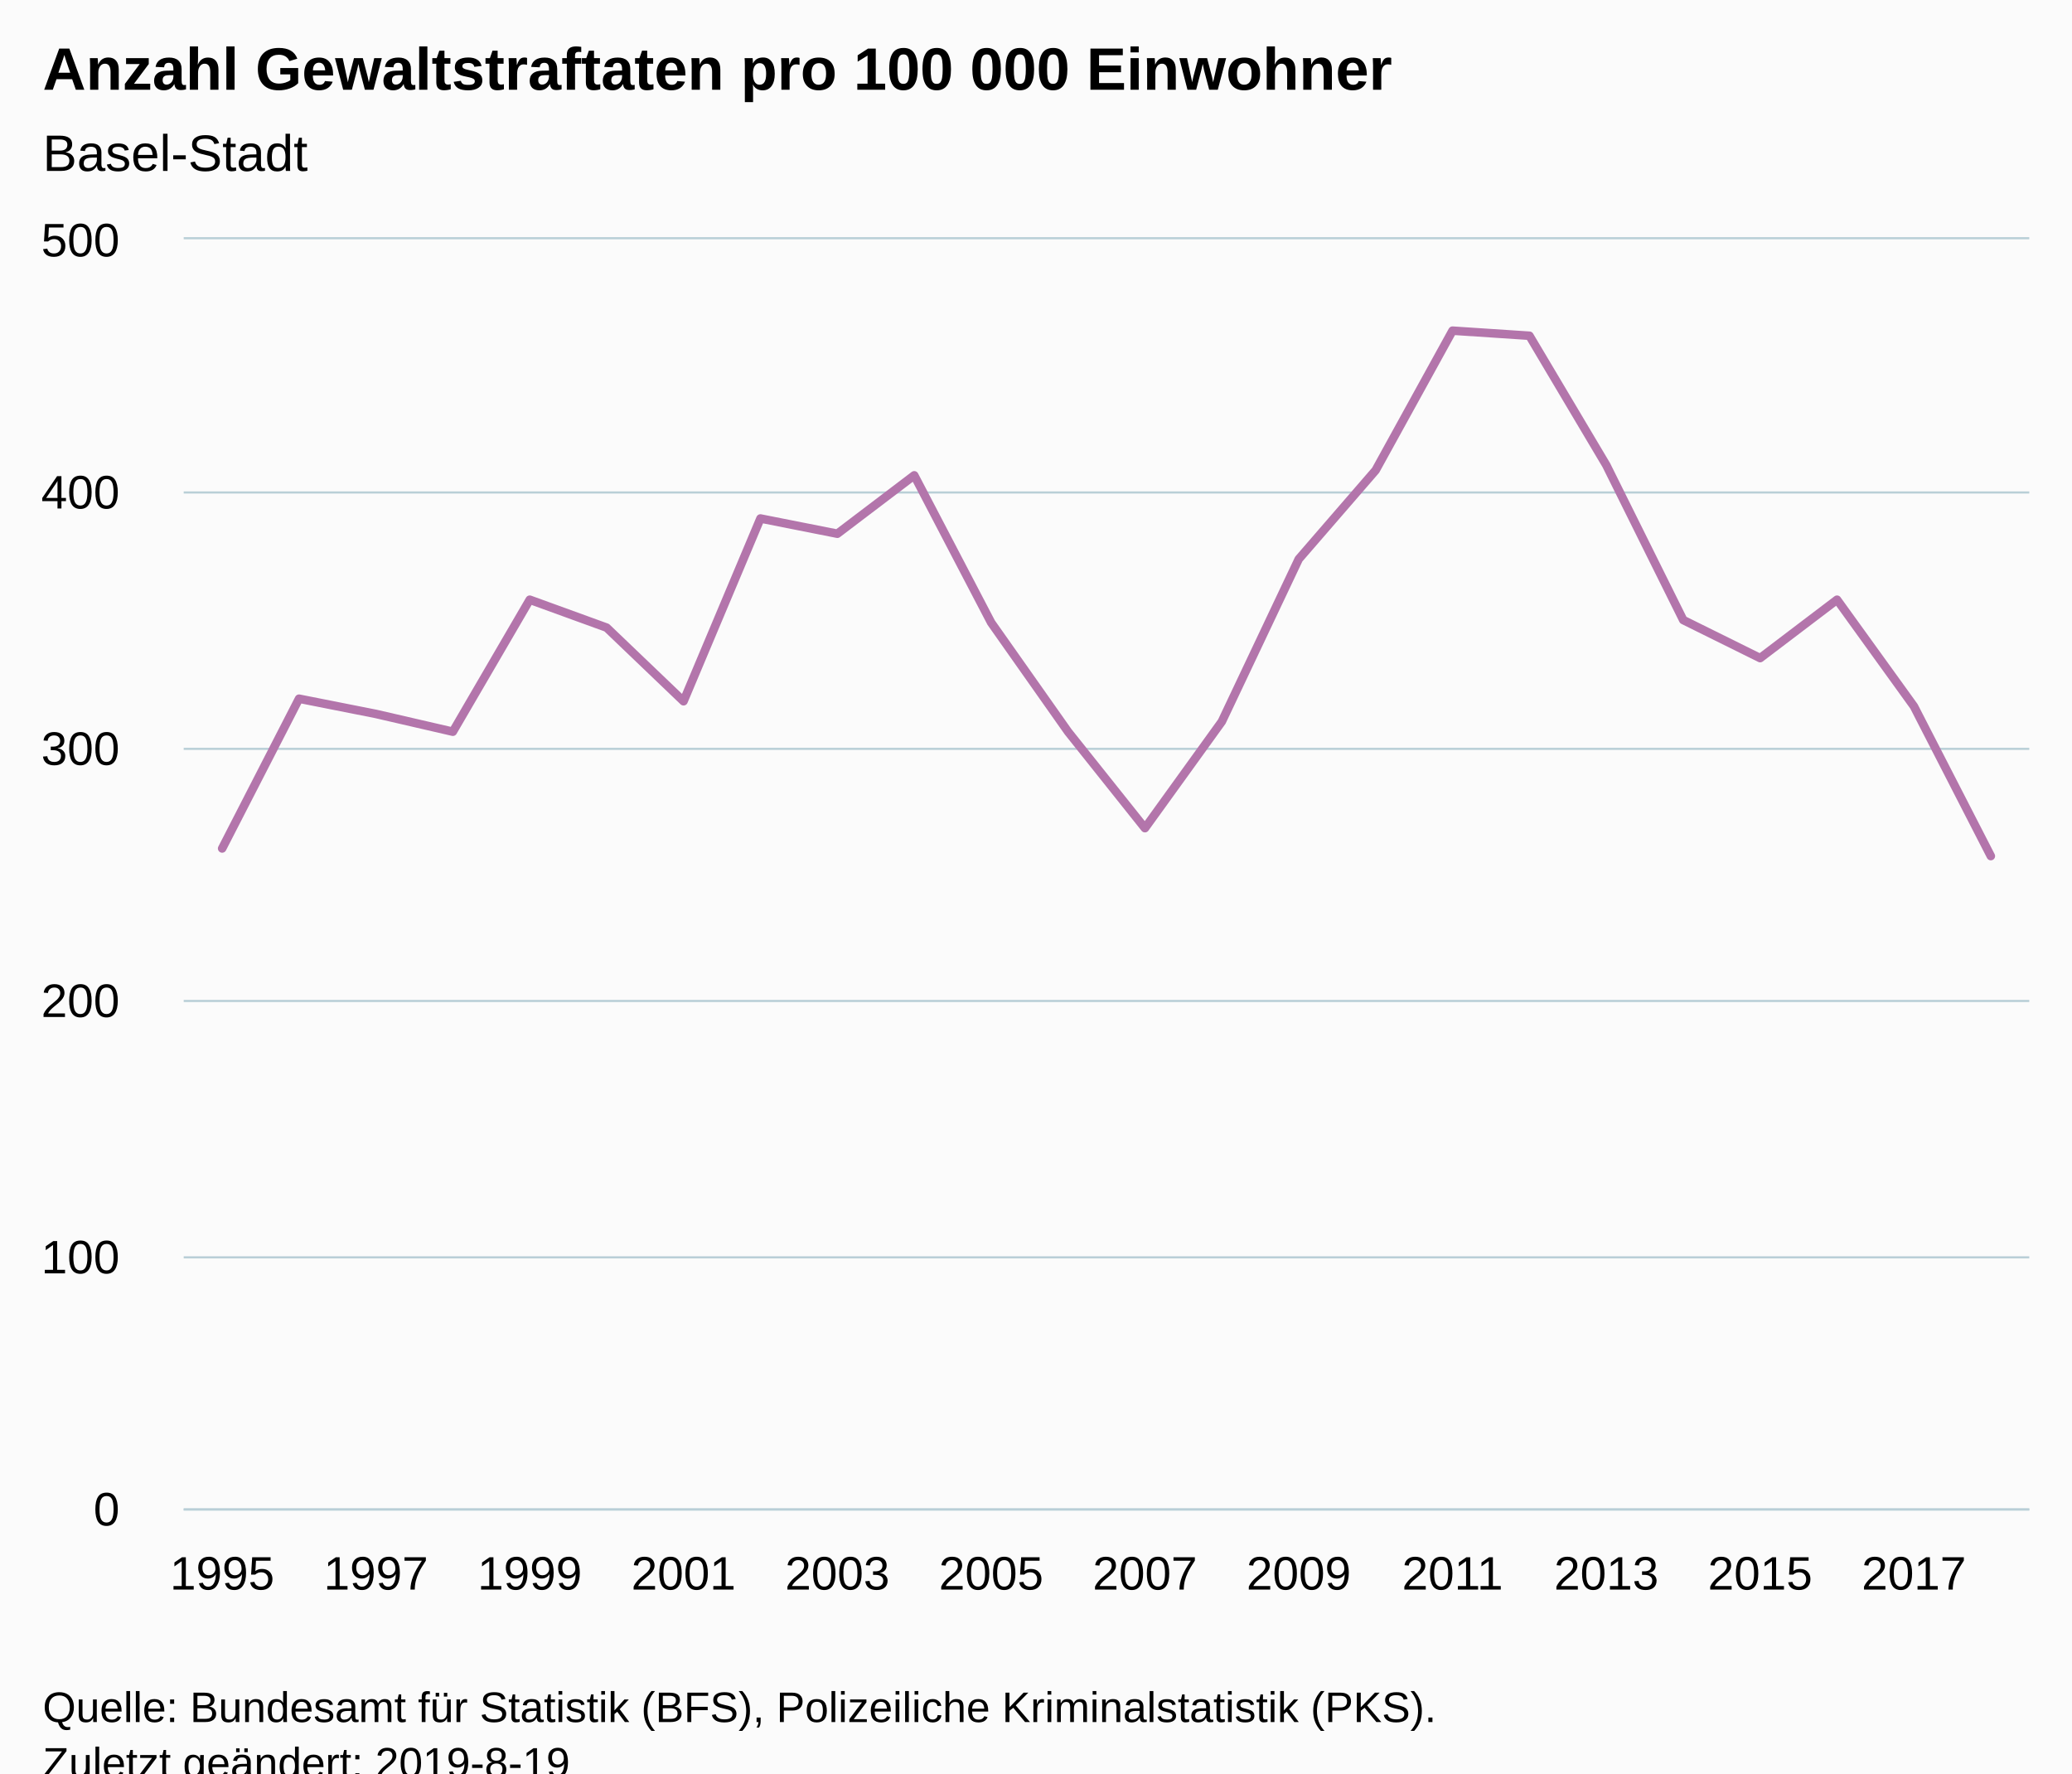
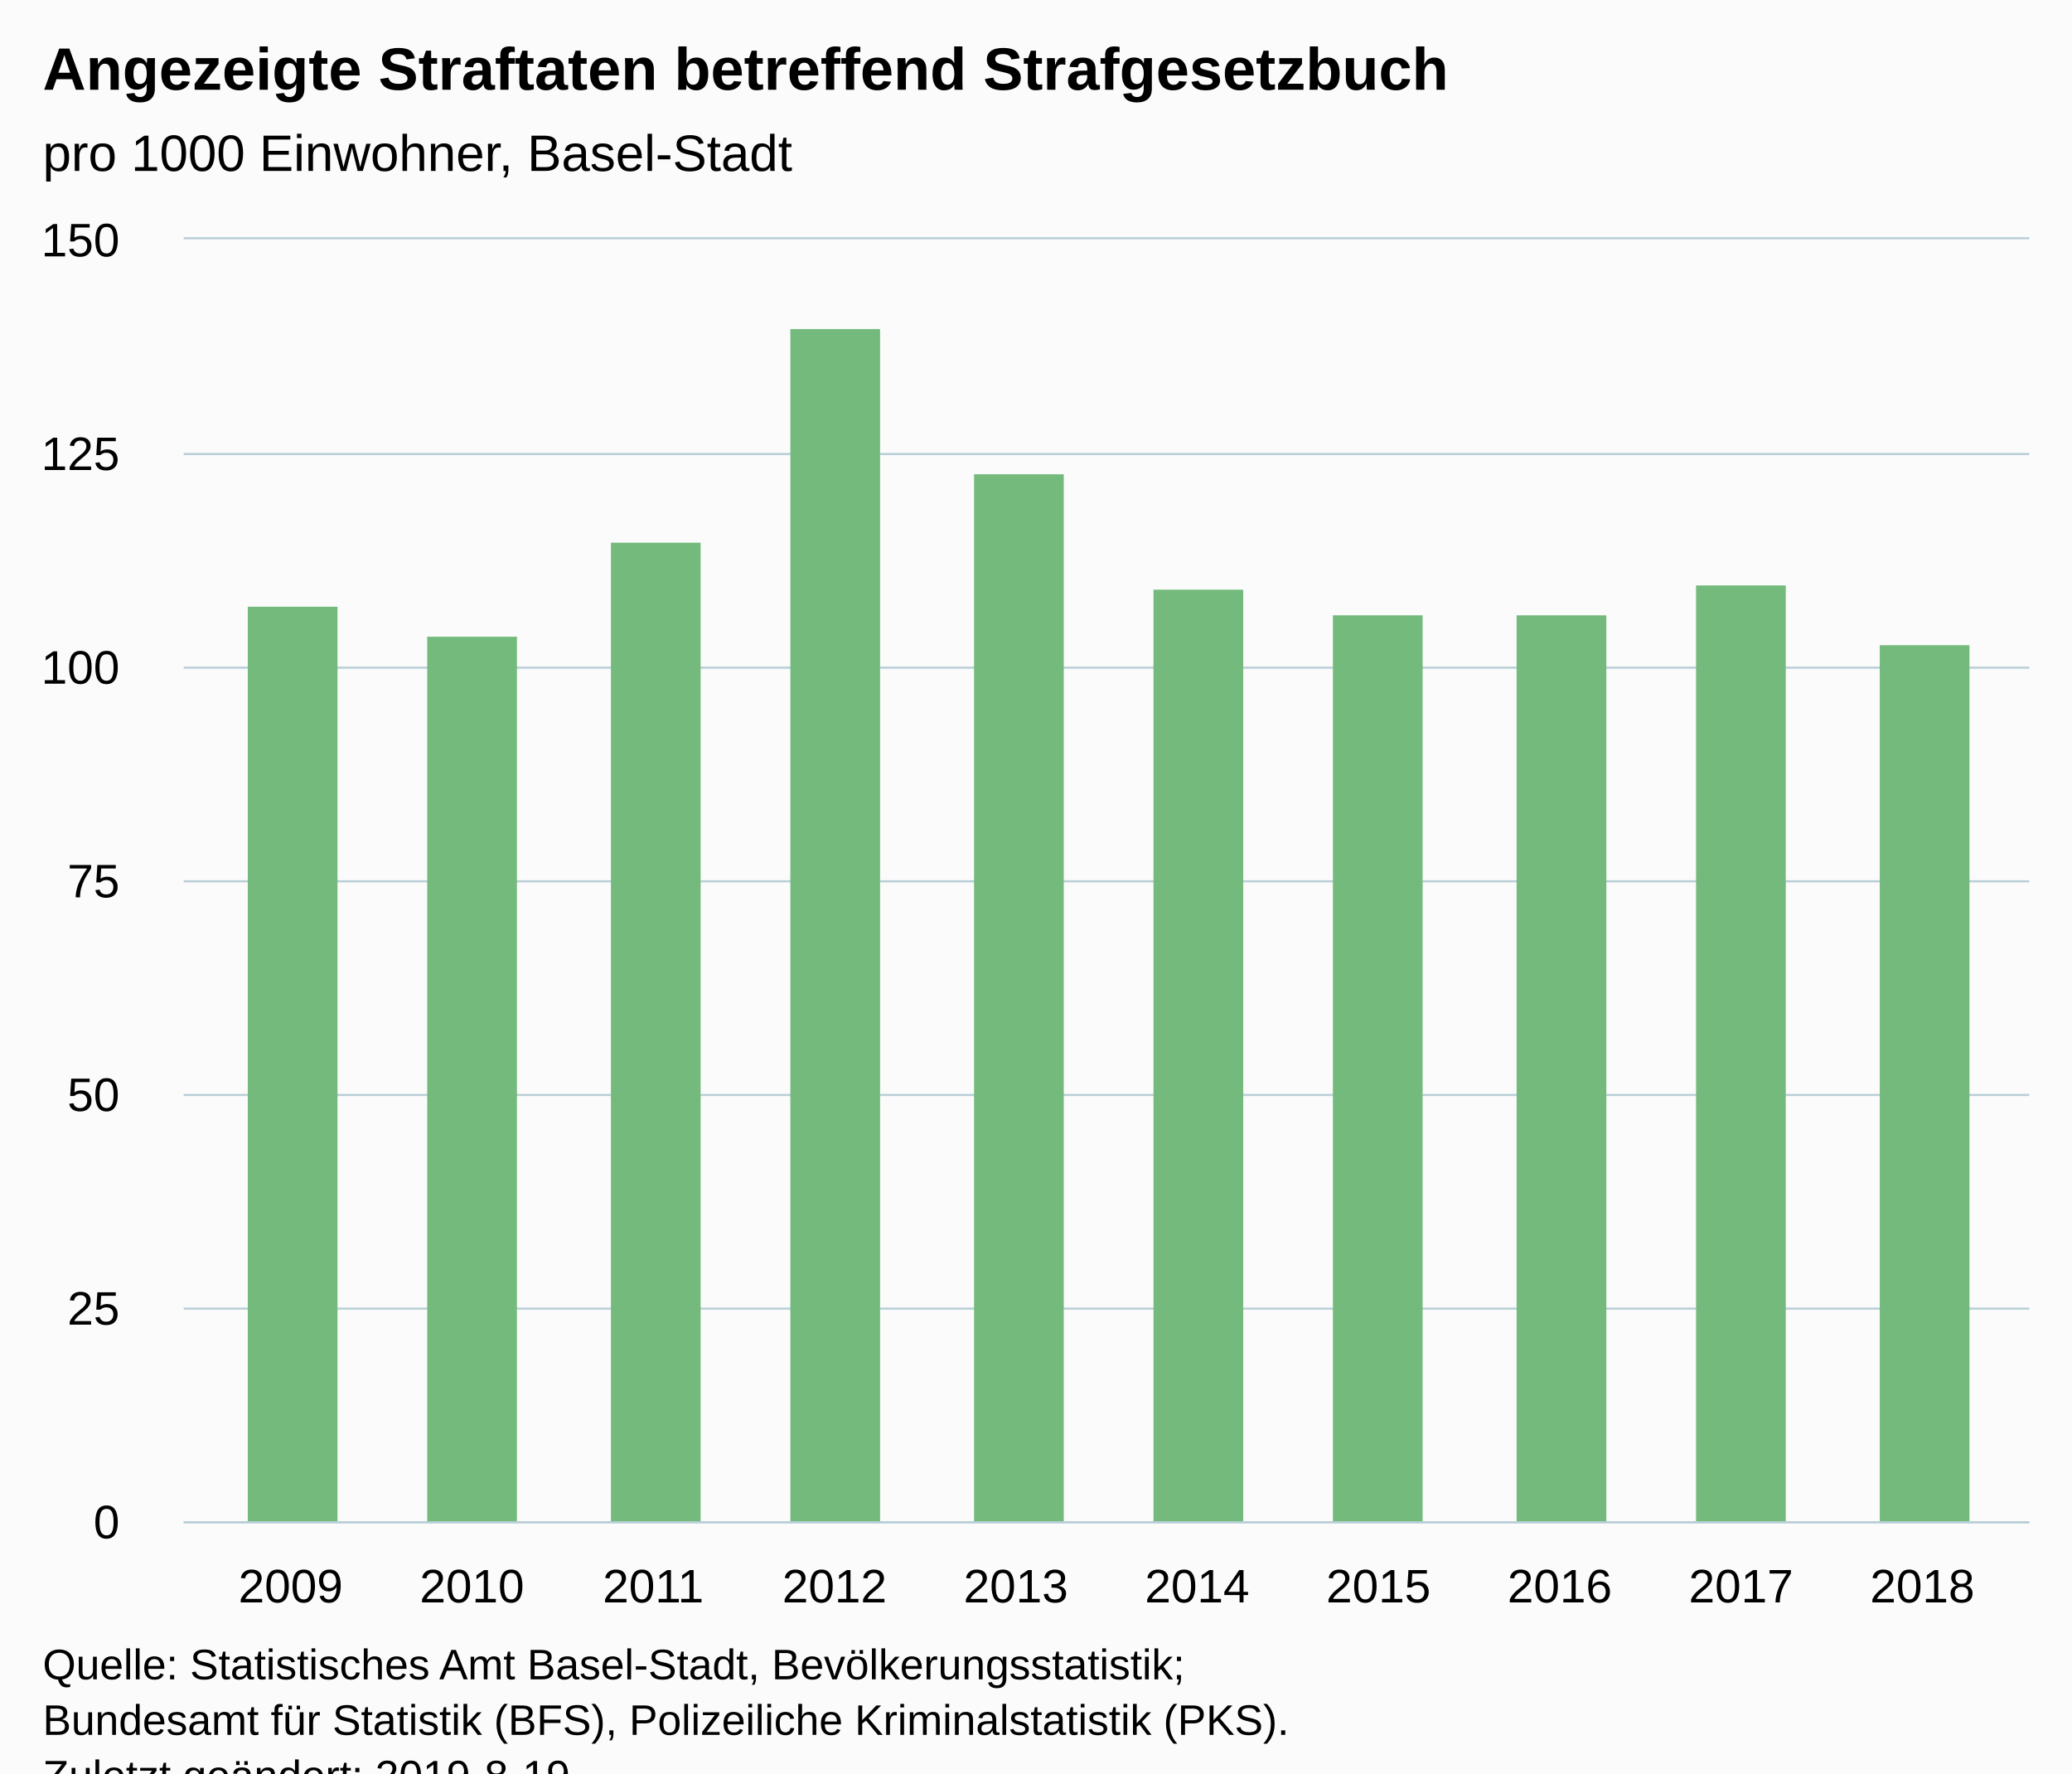
<svg xmlns="http://www.w3.org/2000/svg" version="1.1" class="highcharts-root" style="font-family:Arial;font-size:12px;" viewBox="0 0 485 415">
  <defs>
-     <clipPath id="highcharts-tj9s6ig-6">
-       <rect x="0" y="0" width="432" height="297" fill="none" />
+     <clipPath id="highcharts-nulejwd-6">
+       <rect x="0" y="0" width="432" height="300" fill="none" />
    </clipPath>
-     <clipPath id="highcharts-tj9s6ig-7">
-       <rect x="0" y="0" width="432" height="297" fill="none" />
+     <clipPath id="highcharts-nulejwd-7">
+       <rect x="0" y="0" width="432" height="300" fill="none" />
    </clipPath>
  </defs>
  <rect fill="#fbfbfb" class="highcharts-background" x="0" y="0" width="485" height="428" rx="0" ry="0" />
-   <rect fill="none" class="highcharts-plot-background" x="43" y="56" width="432" height="297" />
+   <rect fill="none" class="highcharts-plot-background" x="43" y="56" width="432" height="300" />
  <g class="highcharts-pane-group" data-z-index="0" />
  <g class="highcharts-grid highcharts-xaxis-grid " data-z-index="1">
-     <path fill="none" data-z-index="1" class="highcharts-grid-line" d="M 51.5 56 L 51.5 353" opacity="1" />
-     <path fill="none" data-z-index="1" class="highcharts-grid-line" d="M 87.5 56 L 87.5 353" opacity="1" />
-     <path fill="none" data-z-index="1" class="highcharts-grid-line" d="M 123.5 56 L 123.5 353" opacity="1" />
-     <path fill="none" data-z-index="1" class="highcharts-grid-line" d="M 159.5 56 L 159.5 353" opacity="1" />
-     <path fill="none" data-z-index="1" class="highcharts-grid-line" d="M 195.5 56 L 195.5 353" opacity="1" />
-     <path fill="none" data-z-index="1" class="highcharts-grid-line" d="M 231.5 56 L 231.5 353" opacity="1" />
-     <path fill="none" data-z-index="1" class="highcharts-grid-line" d="M 267.5 56 L 267.5 353" opacity="1" />
-     <path fill="none" data-z-index="1" class="highcharts-grid-line" d="M 303.5 56 L 303.5 353" opacity="1" />
-     <path fill="none" data-z-index="1" class="highcharts-grid-line" d="M 339.5 56 L 339.5 353" opacity="1" />
-     <path fill="none" data-z-index="1" class="highcharts-grid-line" d="M 375.5 56 L 375.5 353" opacity="1" />
-     <path fill="none" data-z-index="1" class="highcharts-grid-line" d="M 411.5 56 L 411.5 353" opacity="1" />
-     <path fill="none" data-z-index="1" class="highcharts-grid-line" d="M 447.5 56 L 447.5 353" opacity="1" />
+     <path fill="none" data-z-index="1" class="highcharts-grid-line" d="M 67.5 56 L 67.5 356" opacity="1" />
+     <path fill="none" data-z-index="1" class="highcharts-grid-line" d="M 109.5 56 L 109.5 356" opacity="1" />
+     <path fill="none" data-z-index="1" class="highcharts-grid-line" d="M 152.5 56 L 152.5 356" opacity="1" />
+     <path fill="none" data-z-index="1" class="highcharts-grid-line" d="M 194.5 56 L 194.5 356" opacity="1" />
+     <path fill="none" data-z-index="1" class="highcharts-grid-line" d="M 237.5 56 L 237.5 356" opacity="1" />
+     <path fill="none" data-z-index="1" class="highcharts-grid-line" d="M 279.5 56 L 279.5 356" opacity="1" />
+     <path fill="none" data-z-index="1" class="highcharts-grid-line" d="M 322.5 56 L 322.5 356" opacity="1" />
+     <path fill="none" data-z-index="1" class="highcharts-grid-line" d="M 364.5 56 L 364.5 356" opacity="1" />
+     <path fill="none" data-z-index="1" class="highcharts-grid-line" d="M 407.5 56 L 407.5 356" opacity="1" />
+     <path fill="none" data-z-index="1" class="highcharts-grid-line" d="M 449.5 56 L 449.5 356" opacity="1" />
  </g>
  <g class="highcharts-grid highcharts-yaxis-grid " data-z-index="1">
-     <path fill="none" stroke="#B9CFD7" stroke-width="0.5" data-z-index="1" class="highcharts-grid-line" d="M 43 353.25 L 475 353.25" opacity="1" />
-     <path fill="none" stroke="#B9CFD7" stroke-width="0.5" data-z-index="1" class="highcharts-grid-line" d="M 43 294.25 L 475 294.25" opacity="1" />
-     <path fill="none" stroke="#B9CFD7" stroke-width="0.5" data-z-index="1" class="highcharts-grid-line" d="M 43 234.25 L 475 234.25" opacity="1" />
-     <path fill="none" stroke="#B9CFD7" stroke-width="0.5" data-z-index="1" class="highcharts-grid-line" d="M 43 175.25 L 475 175.25" opacity="1" />
-     <path fill="none" stroke="#B9CFD7" stroke-width="0.5" data-z-index="1" class="highcharts-grid-line" d="M 43 115.25 L 475 115.25" opacity="1" />
+     <path fill="none" stroke="#B9CFD7" stroke-width="0.5" data-z-index="1" class="highcharts-grid-line" d="M 43 356.25 L 475 356.25" opacity="1" />
+     <path fill="none" stroke="#B9CFD7" stroke-width="0.5" data-z-index="1" class="highcharts-grid-line" d="M 43 306.25 L 475 306.25" opacity="1" />
+     <path fill="none" stroke="#B9CFD7" stroke-width="0.5" data-z-index="1" class="highcharts-grid-line" d="M 43 256.25 L 475 256.25" opacity="1" />
+     <path fill="none" stroke="#B9CFD7" stroke-width="0.5" data-z-index="1" class="highcharts-grid-line" d="M 43 206.25 L 475 206.25" opacity="1" />
+     <path fill="none" stroke="#B9CFD7" stroke-width="0.5" data-z-index="1" class="highcharts-grid-line" d="M 43 156.25 L 475 156.25" opacity="1" />
+     <path fill="none" stroke="#B9CFD7" stroke-width="0.5" data-z-index="1" class="highcharts-grid-line" d="M 43 106.25 L 475 106.25" opacity="1" />
    <path fill="none" stroke="#B9CFD7" stroke-width="0.5" data-z-index="1" class="highcharts-grid-line" d="M 43 55.75 L 475 55.75" opacity="1" />
  </g>
-   <rect fill="none" class="highcharts-plot-border" data-z-index="1" x="43" y="56" width="432" height="297" />
+   <rect fill="none" class="highcharts-plot-border" data-z-index="1" x="43" y="56" width="432" height="300" />
  <g class="highcharts-axis highcharts-xaxis " data-z-index="2">
-     <path fill="none" class="highcharts-axis-line" stroke="#B9CFD7" stroke-width="0.5" data-z-index="7" d="M 43 353.25 L 475 353.25" />
+     <path fill="none" class="highcharts-axis-line" stroke="#B9CFD7" stroke-width="0.5" data-z-index="7" d="M 43 356.25 L 475 356.25" />
  </g>
  <g class="highcharts-axis highcharts-yaxis " data-z-index="2">
-     <path fill="none" class="highcharts-axis-line" data-z-index="7" d="M 43 56 L 43 353" />
+     <path fill="none" class="highcharts-axis-line" data-z-index="7" d="M 43 56 L 43 356" />
  </g>
  <g class="highcharts-series-group" data-z-index="3">
-     <g data-z-index="0.1" class="highcharts-series highcharts-series-0 highcharts-line-series " transform="translate(43,56) scale(1 1)" clip-path="url(#highcharts-tj9s6ig-7)">
-       <path fill="none" d="M 9 142.56 L 27 107.514 L 45 111.078 L 63 115.236 L 81 84.348 L 99 90.882 L 117 108.108 L 135 65.34 L 153 68.904 L 171 55.242 L 189 89.694 L 207 115.236 L 225 137.808 L 243 112.86 L 261 74.844 L 279 54.054 L 297 21.384 L 315 22.572 L 333 52.866 L 351 89.1 L 369 98.01 L 387 84.348 L 405 109.296 L 423 144.342" class="highcharts-graph" data-z-index="1" stroke="#B375AB" stroke-width="2" stroke-linejoin="round" stroke-linecap="round" />
+     <g data-z-index="0.1" class="highcharts-series highcharts-series-0 highcharts-column-series " transform="translate(43,56) scale(1 1)" clip-path="url(#highcharts-nulejwd-7)">
+       <rect x="15" y="86" width="21" height="215" fill="#73BA7C" class="highcharts-point" />
+       <rect x="57" y="93" width="21" height="208" fill="#73BA7C" class="highcharts-point" />
+       <rect x="100" y="71" width="21" height="230" fill="#73BA7C" class="highcharts-point" />
+       <rect x="142" y="21" width="21" height="280" fill="#73BA7C" class="highcharts-point" />
+       <rect x="185" y="55" width="21" height="246" fill="#73BA7C" class="highcharts-point" />
+       <rect x="227" y="82" width="21" height="219" fill="#73BA7C" class="highcharts-point" />
+       <rect x="269" y="88" width="21" height="213" fill="#73BA7C" class="highcharts-point" />
+       <rect x="312" y="88" width="21" height="213" fill="#73BA7C" class="highcharts-point" />
+       <rect x="354" y="81" width="21" height="220" fill="#73BA7C" class="highcharts-point" />
+       <rect x="397" y="95" width="21" height="206" fill="#73BA7C" class="highcharts-point" />
    </g>
-     <g data-z-index="0.1" class="highcharts-markers highcharts-series-0 highcharts-line-series " transform="translate(43,56) scale(1 1)" clip-path="none" />
+     <g data-z-index="0.1" class="highcharts-markers highcharts-series-0 highcharts-column-series " transform="translate(43,56) scale(1 1)" clip-path="none" />
  </g>
  <text x="10" text-anchor="start" class="highcharts-title" data-z-index="4" style="color:#000000;font-size:14px;font-weight:bold;fill:#000000;" y="21">
-     <tspan>Anzahl Gewaltstraftaten pro 100 000 Einwohner</tspan>
+     <tspan>Angezeigte Straftaten betreffend Strafgesetzbuch</tspan>
  </text>
  <text x="10" text-anchor="start" class="highcharts-subtitle" data-z-index="4" style="color:#000000;font-size:12px;font-weight:normal;font-family:Arial;fill:#000000;" y="40">
-     <tspan>Basel-Stadt</tspan>
+     <tspan>pro 1000 Einwohner, Basel-Stadt</tspan>
  </text>
  <g class="highcharts-axis-labels highcharts-xaxis-labels " data-z-index="7">
-     <text x="52" style="color:#000000;cursor:default;font-size:11px;fill:#000000;" text-anchor="middle" transform="translate(0,0)" y="372" opacity="1">1995</text>
-     <text x="88" style="color:#000000;cursor:default;font-size:11px;fill:#000000;" text-anchor="middle" transform="translate(0,0)" y="372" opacity="1">1997</text>
-     <text x="124" style="color:#000000;cursor:default;font-size:11px;fill:#000000;" text-anchor="middle" transform="translate(0,0)" y="372" opacity="1">1999</text>
-     <text x="160" style="color:#000000;cursor:default;font-size:11px;fill:#000000;" text-anchor="middle" transform="translate(0,0)" y="372" opacity="1">2001</text>
-     <text x="196" style="color:#000000;cursor:default;font-size:11px;fill:#000000;" text-anchor="middle" transform="translate(0,0)" y="372" opacity="1">2003</text>
-     <text x="232" style="color:#000000;cursor:default;font-size:11px;fill:#000000;" text-anchor="middle" transform="translate(0,0)" y="372" opacity="1">2005</text>
-     <text x="268" style="color:#000000;cursor:default;font-size:11px;fill:#000000;" text-anchor="middle" transform="translate(0,0)" y="372" opacity="1">2007</text>
-     <text x="304" style="color:#000000;cursor:default;font-size:11px;fill:#000000;" text-anchor="middle" transform="translate(0,0)" y="372" opacity="1">2009</text>
-     <text x="340" style="color:#000000;cursor:default;font-size:11px;fill:#000000;" text-anchor="middle" transform="translate(0,0)" y="372" opacity="1">2011</text>
-     <text x="376" style="color:#000000;cursor:default;font-size:11px;fill:#000000;" text-anchor="middle" transform="translate(0,0)" y="372" opacity="1">2013</text>
-     <text x="412" style="color:#000000;cursor:default;font-size:11px;fill:#000000;" text-anchor="middle" transform="translate(0,0)" y="372" opacity="1">2015</text>
-     <text x="448" style="color:#000000;cursor:default;font-size:11px;fill:#000000;" text-anchor="middle" transform="translate(0,0)" y="372" opacity="1">2017</text>
+     <text x="68.037" style="color:#000000;cursor:default;font-size:11px;fill:#000000;" text-anchor="middle" transform="translate(0,0)" y="375" opacity="1">2009</text>
+     <text x="110.473" style="color:#000000;cursor:default;font-size:11px;fill:#000000;" text-anchor="middle" transform="translate(0,0)" y="375" opacity="1">2010</text>
+     <text x="152.91" style="color:#000000;cursor:default;font-size:11px;fill:#000000;" text-anchor="middle" transform="translate(0,0)" y="375" opacity="1">2011</text>
+     <text x="195.346" style="color:#000000;cursor:default;font-size:11px;fill:#000000;" text-anchor="middle" transform="translate(0,0)" y="375" opacity="1">2012</text>
+     <text x="237.782" style="color:#000000;cursor:default;font-size:11px;fill:#000000;" text-anchor="middle" transform="translate(0,0)" y="375" opacity="1">2013</text>
+     <text x="280.218" style="color:#000000;cursor:default;font-size:11px;fill:#000000;" text-anchor="middle" transform="translate(0,0)" y="375" opacity="1">2014</text>
+     <text x="322.654" style="color:#000000;cursor:default;font-size:11px;fill:#000000;" text-anchor="middle" transform="translate(0,0)" y="375" opacity="1">2015</text>
+     <text x="365.09" style="color:#000000;cursor:default;font-size:11px;fill:#000000;" text-anchor="middle" transform="translate(0,0)" y="375" opacity="1">2016</text>
+     <text x="407.527" style="color:#000000;cursor:default;font-size:11px;fill:#000000;" text-anchor="middle" transform="translate(0,0)" y="375" opacity="1">2017</text>
+     <text x="449.963" style="color:#000000;cursor:default;font-size:11px;fill:#000000;" text-anchor="middle" transform="translate(0,0)" y="375" opacity="1">2018</text>
  </g>
  <g class="highcharts-axis-labels highcharts-yaxis-labels " data-z-index="7">
-     <text x="28" style="color:#000000;cursor:default;font-size:11px;fill:#000000;" text-anchor="end" transform="translate(0,0)" y="357" opacity="1">0</text>
-     <text x="28" style="color:#000000;cursor:default;font-size:11px;fill:#000000;" text-anchor="end" transform="translate(0,0)" y="298" opacity="1">100</text>
-     <text x="28" style="color:#000000;cursor:default;font-size:11px;fill:#000000;" text-anchor="end" transform="translate(0,0)" y="238" opacity="1">200</text>
-     <text x="28" style="color:#000000;cursor:default;font-size:11px;fill:#000000;" text-anchor="end" transform="translate(0,0)" y="179" opacity="1">300</text>
-     <text x="28" style="color:#000000;cursor:default;font-size:11px;fill:#000000;" text-anchor="end" transform="translate(0,0)" y="119" opacity="1">400</text>
-     <text x="28" style="color:#000000;cursor:default;font-size:11px;fill:#000000;" text-anchor="end" transform="translate(0,0)" y="60" opacity="1">500</text>
+     <text x="28" style="color:#000000;cursor:default;font-size:11px;fill:#000000;" text-anchor="end" transform="translate(0,0)" y="360" opacity="1">0</text>
+     <text x="28" style="color:#000000;cursor:default;font-size:11px;fill:#000000;" text-anchor="end" transform="translate(0,0)" y="310" opacity="1">25</text>
+     <text x="28" style="color:#000000;cursor:default;font-size:11px;fill:#000000;" text-anchor="end" transform="translate(0,0)" y="260" opacity="1">50</text>
+     <text x="28" style="color:#000000;cursor:default;font-size:11px;fill:#000000;" text-anchor="end" transform="translate(0,0)" y="210" opacity="1">75</text>
+     <text x="28" style="color:#000000;cursor:default;font-size:11px;fill:#000000;" text-anchor="end" transform="translate(0,0)" y="160" opacity="1">100</text>
+     <text x="28" style="color:#000000;cursor:default;font-size:11px;fill:#000000;" text-anchor="end" transform="translate(0,0)" y="110" opacity="1">125</text>
+     <text x="28" style="color:#000000;cursor:default;font-size:11px;fill:#000000;" text-anchor="end" transform="translate(0,0)" y="60" opacity="1">150</text>
  </g>
-   <text x="10" class="highcharts-credits" text-anchor="start" data-z-index="8" style="cursor:default;color:#000000;font-size:10px;fill:#000000;" y="403">
-     <tspan>Quelle: Bundesamt für Statistik (BFS), Polizeiliche Kriminalstatistik (PKS).</tspan>
+   <text x="10" class="highcharts-credits" text-anchor="start" data-z-index="8" style="cursor:default;color:#000000;font-size:10px;fill:#000000;" y="393">
+     <tspan>Quelle: Statistisches Amt Basel-Stadt, Bevölkerungsstatistik;</tspan>
+     <tspan x="10" dy="13">Bundesamt für Statistik (BFS), Polizeiliche Kriminalstatistik (PKS).</tspan>
    <tspan x="10" dy="13">Zuletzt geändert: 2019-8-19</tspan>
  </text>
</svg>
